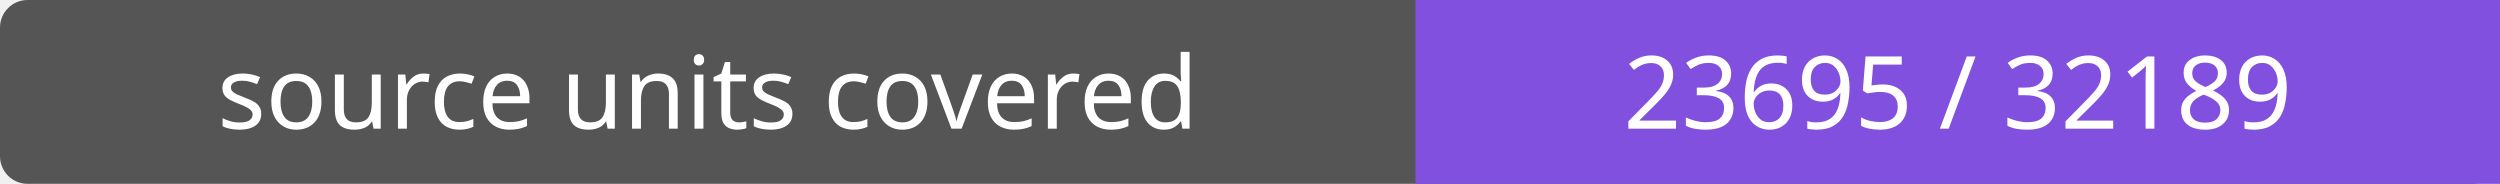
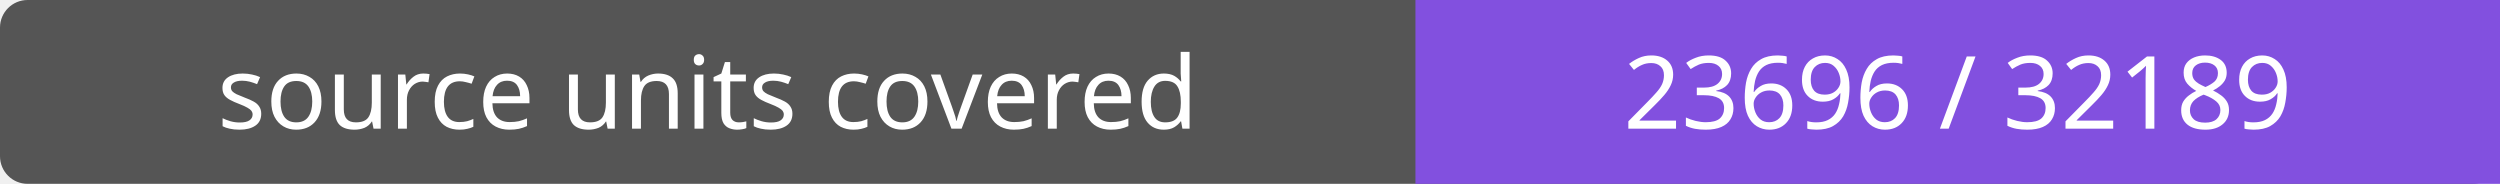
- <svg xmlns="http://www.w3.org/2000/svg" width="272" height="20" role="img" aria-label="source units covered: 23695 / 32189">
+ <svg xmlns="http://www.w3.org/2000/svg" width="272" height="20" role="img" aria-label="source units covered: 23696 / 32189">
  <rect width="272" height="20" rx="3" fill="#555" />
  <path fill="#8250df" d="M154 0h118v20H154z" />
  <g fill="#fff" text-anchor="middle" font-family="Verdana,sans-serif" font-size="11">
    <text x="77.0" y="14">source units covered</text>
-     <text x="213.0" y="14">23695 / 32189</text>
+     <text x="213.0" y="14">23696 / 32189</text>
  </g>
</svg>
